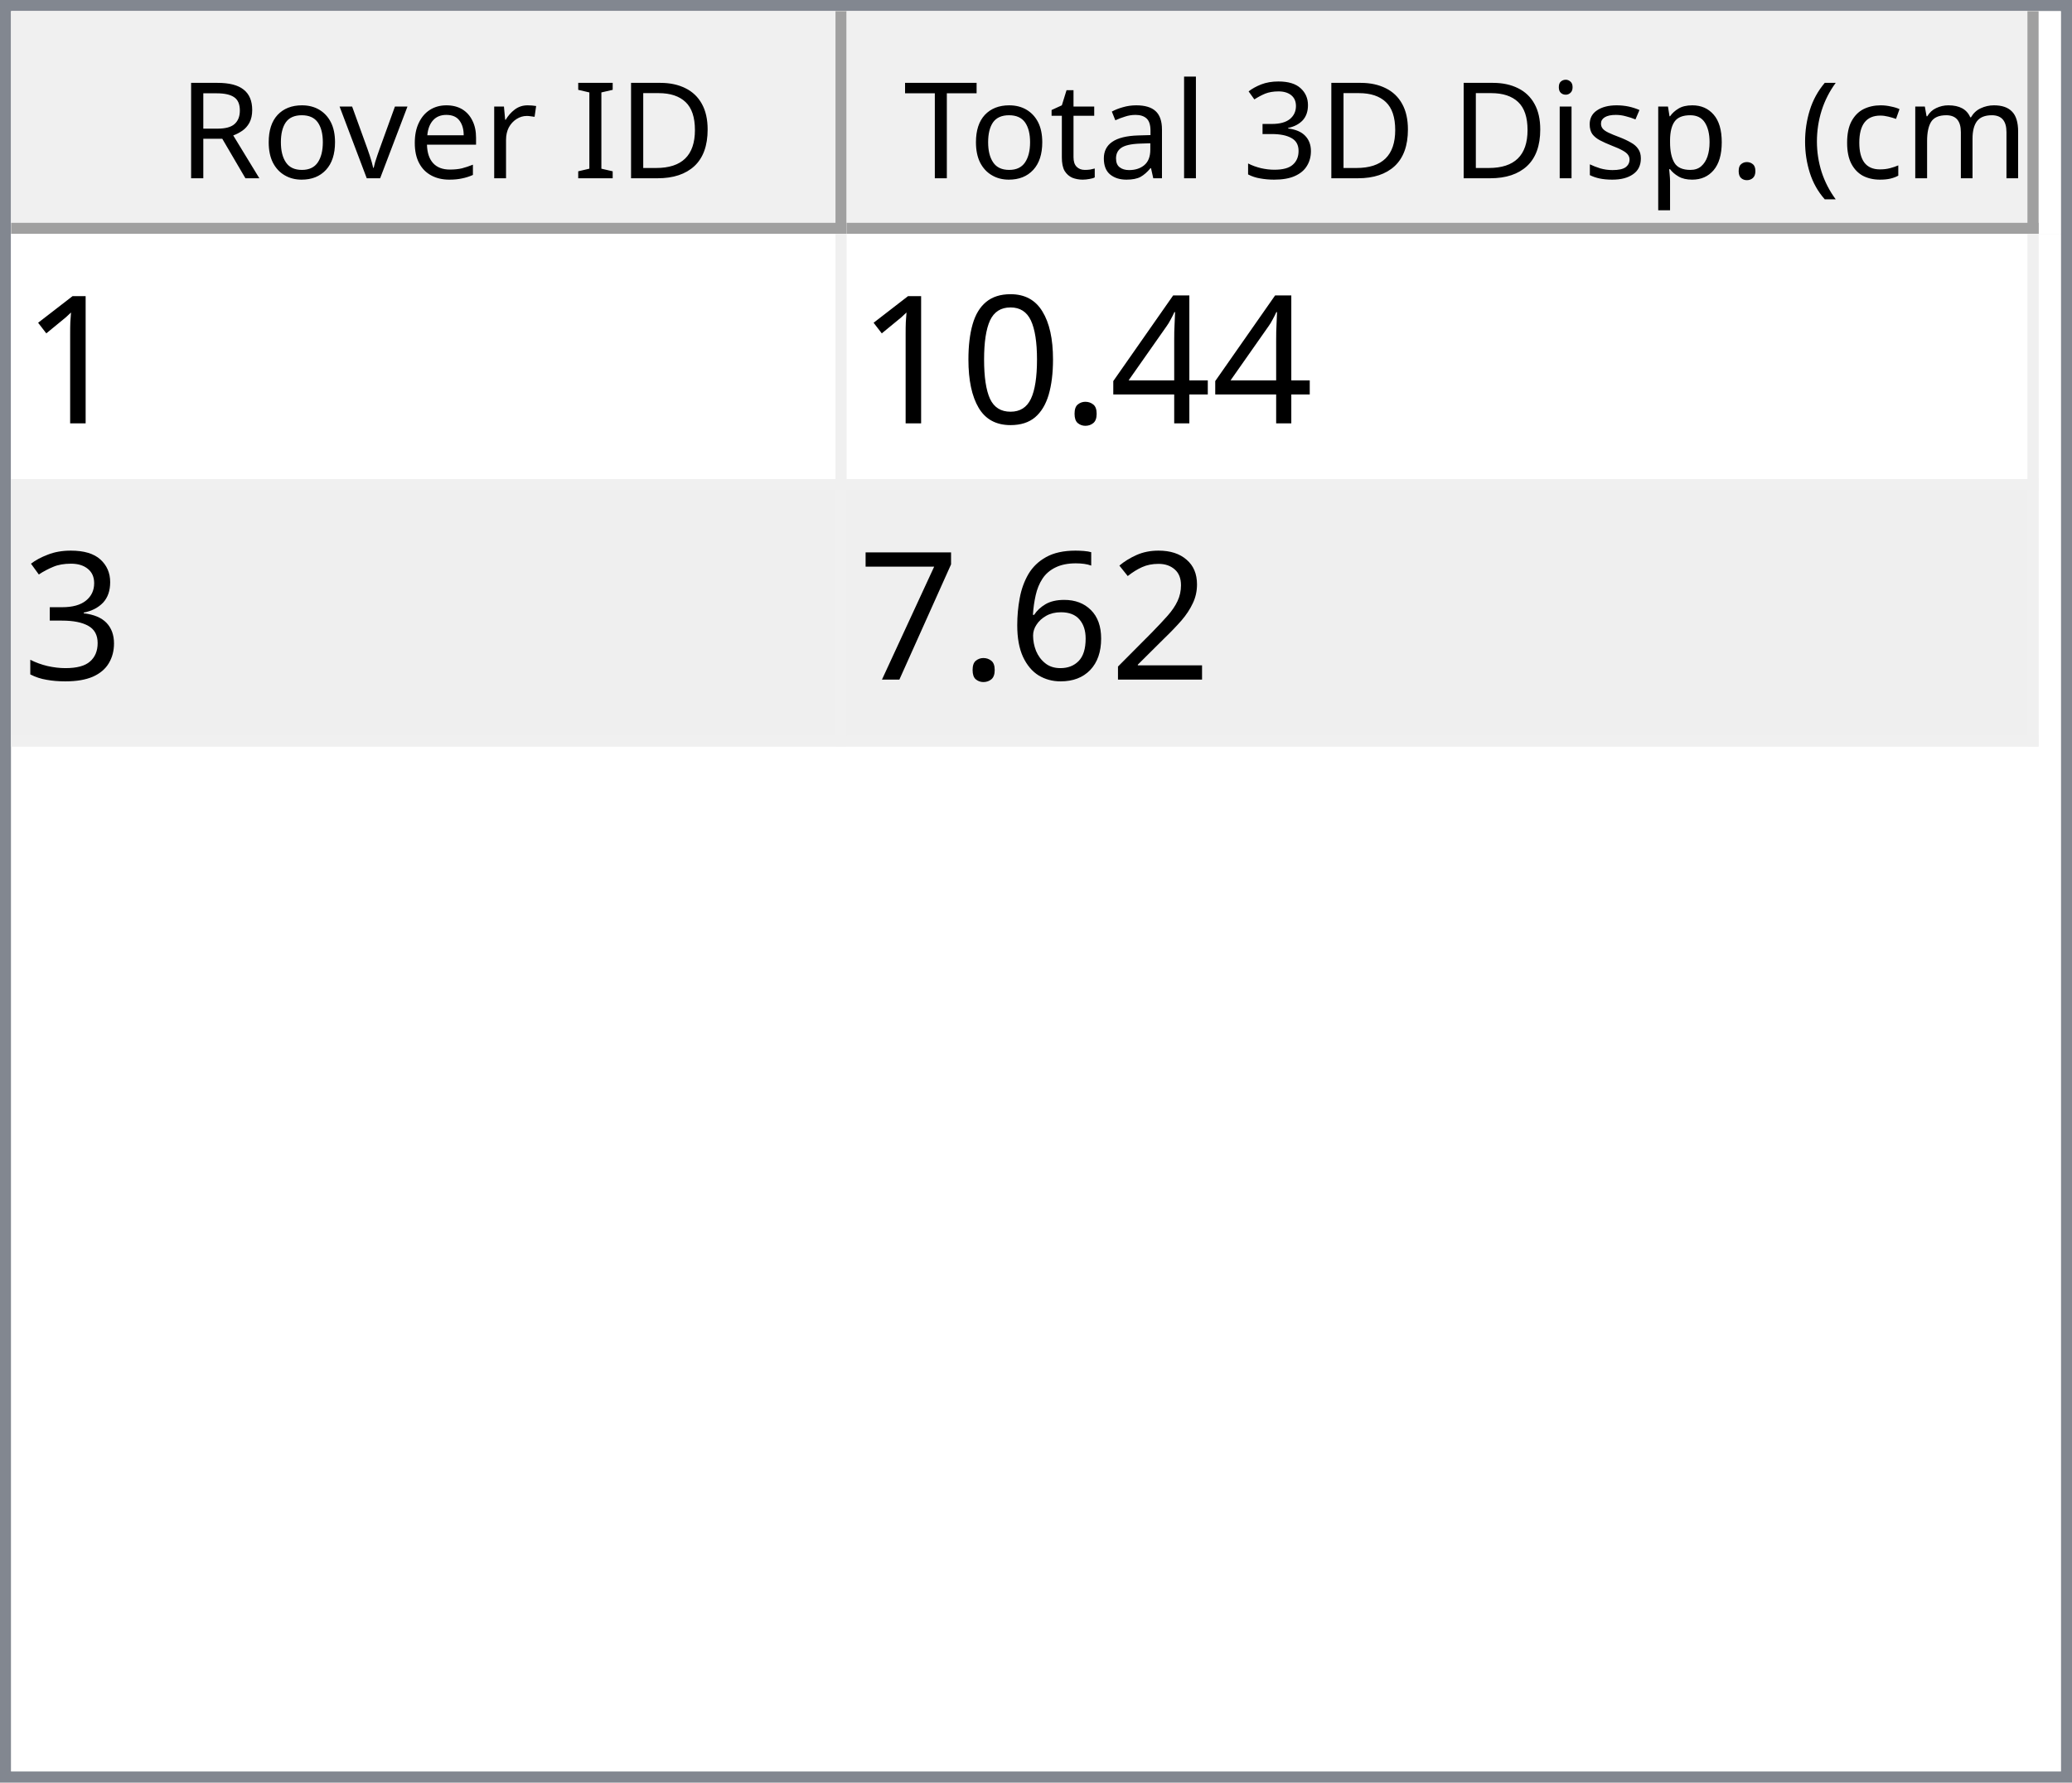
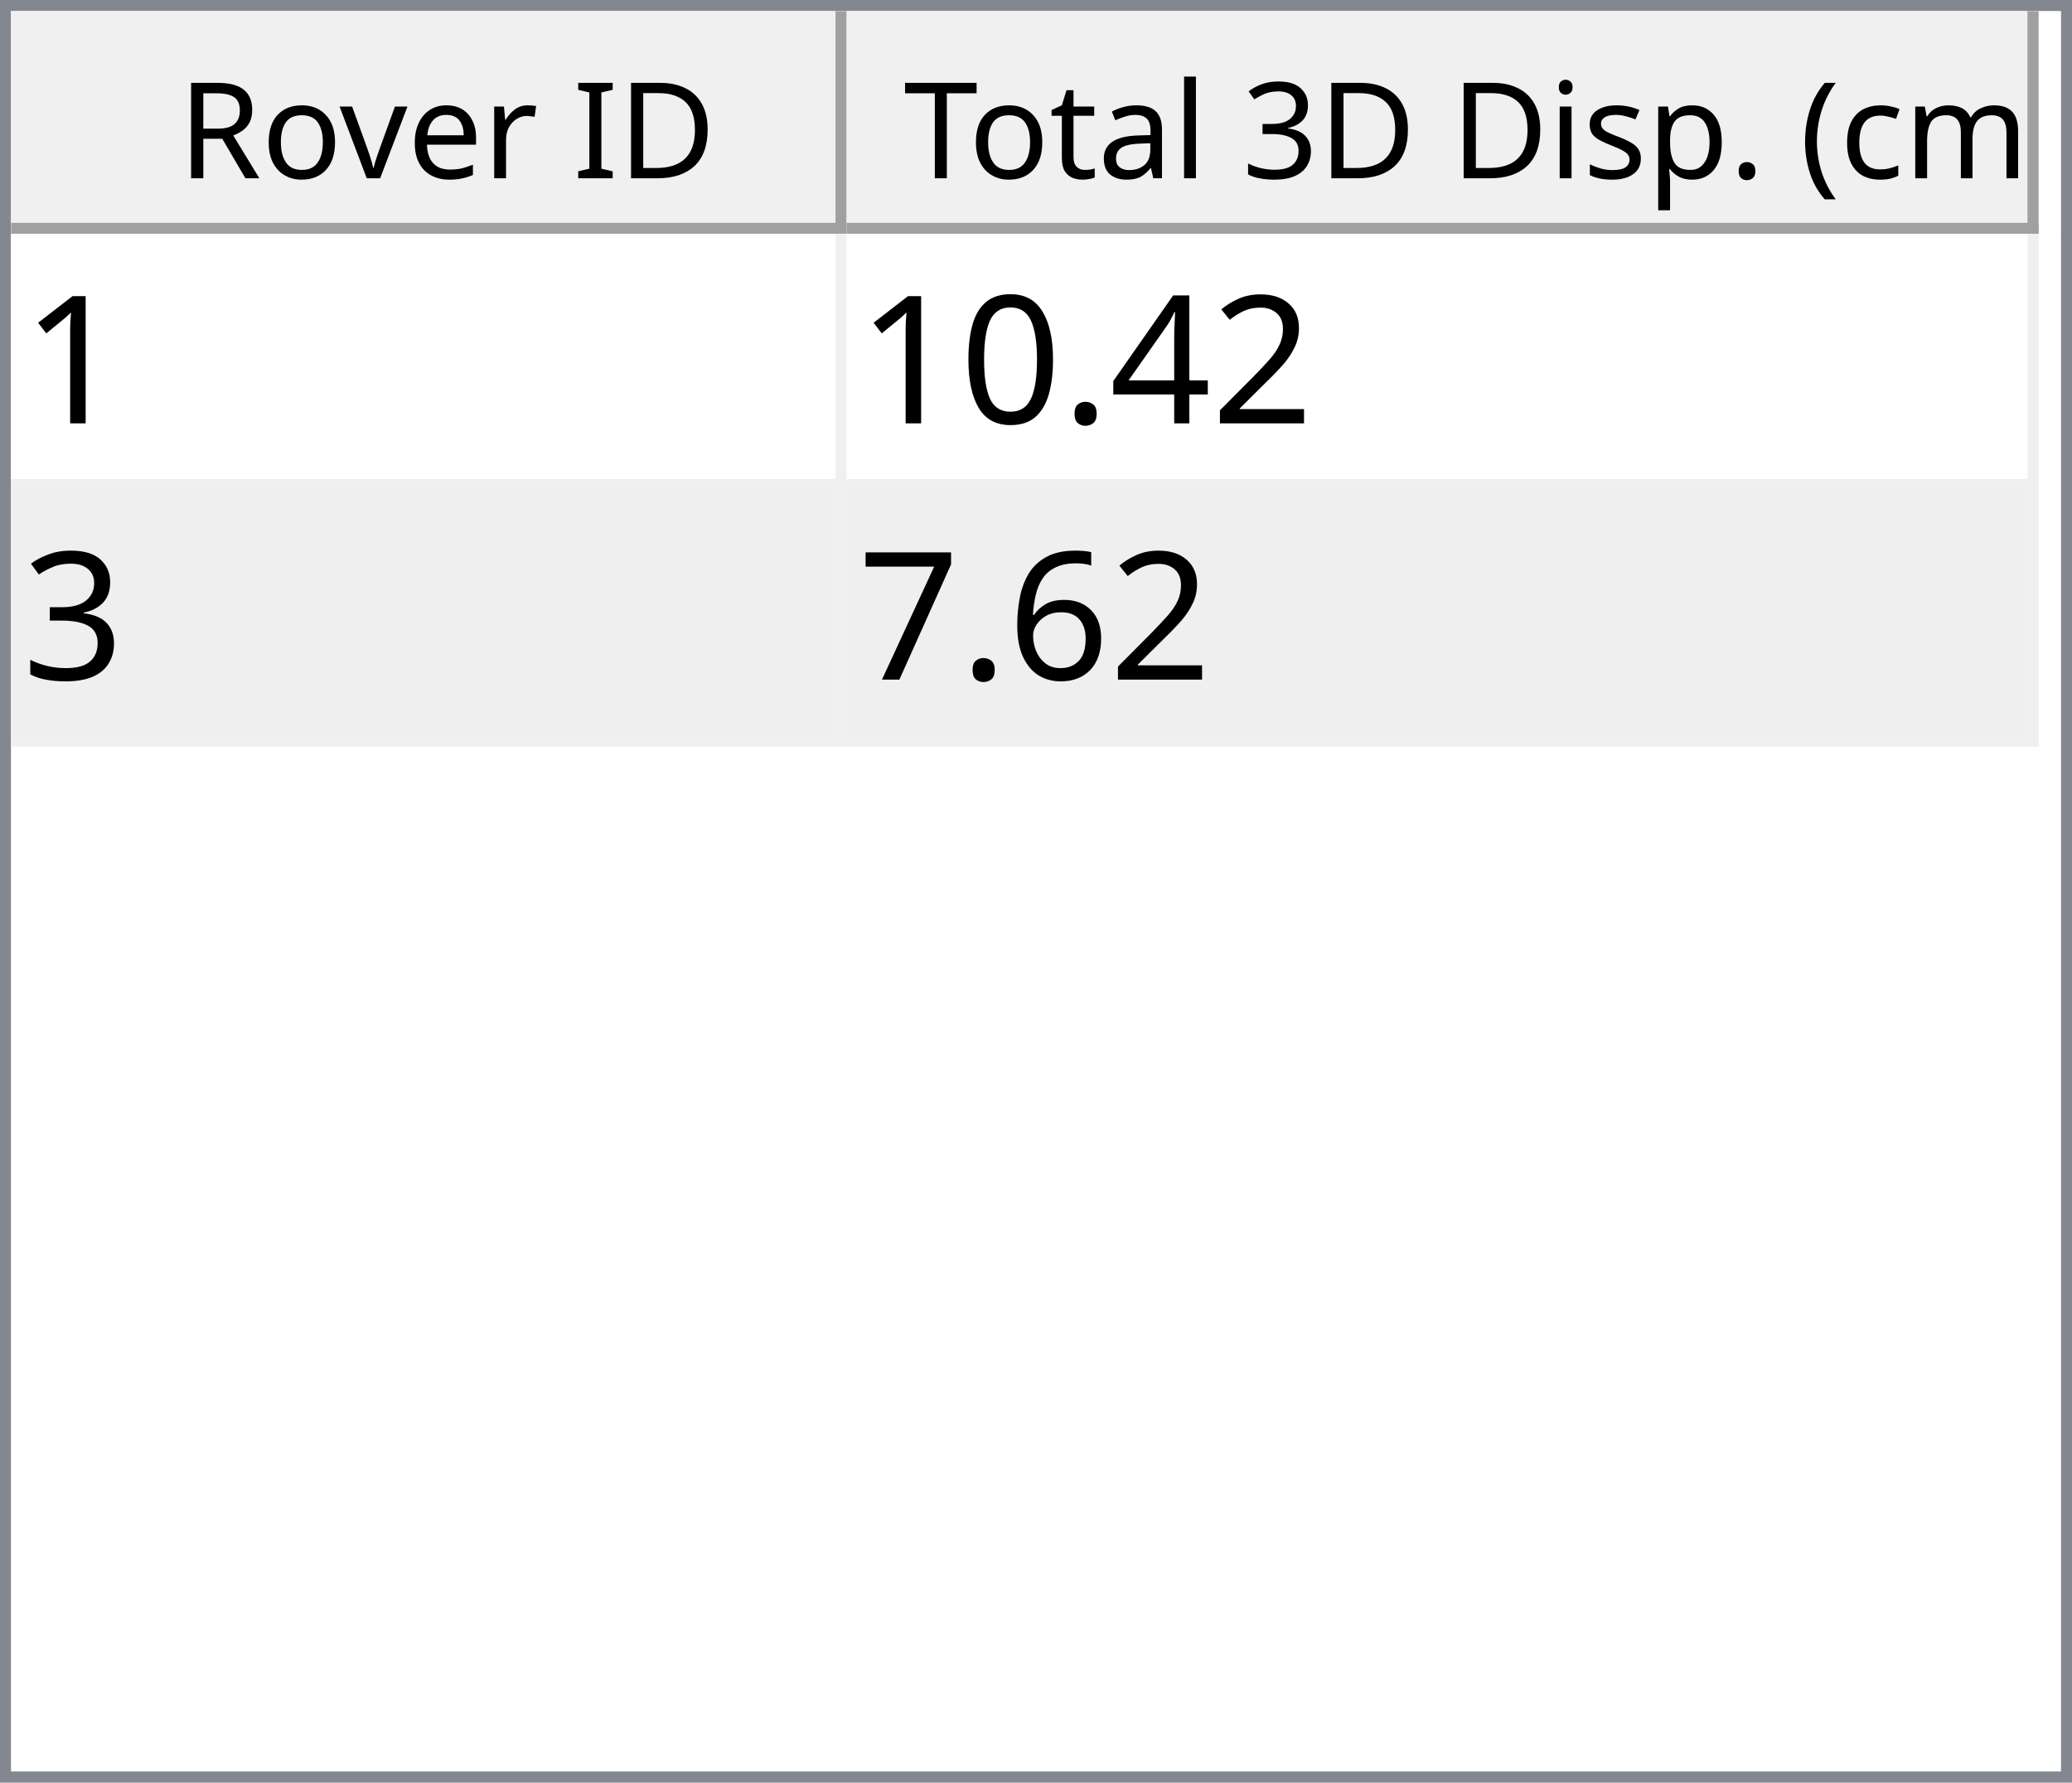
<svg xmlns="http://www.w3.org/2000/svg" style="fill-opacity:1; color-rendering:auto; color-interpolation:auto; text-rendering:auto; stroke:black; stroke-linecap:square; stroke-miterlimit:10; shape-rendering:auto; stroke-opacity:1; fill:black; stroke-dasharray:none; font-weight:normal; stroke-width:1; font-family:'Dialog'; font-style:normal; stroke-linejoin:miter; font-size:12px; stroke-dashoffset:0; image-rendering:auto;" width="186" height="160">
  <defs id="genericDefs" />
  <g>
    <defs id="defs1">
      <clipPath clipPathUnits="userSpaceOnUse" id="clipPath1">
        <path d="M0 0 L186 0 L186 160 L0 160 L0 0 Z" />
      </clipPath>
      <clipPath clipPathUnits="userSpaceOnUse" id="clipPath2">
        <path d="M0 0 L0 160 L186 160 L186 0 Z" />
      </clipPath>
      <clipPath clipPathUnits="userSpaceOnUse" id="clipPath3">
        <path d="M0 0 L0 20 L184 20 L184 0 Z" />
      </clipPath>
      <clipPath clipPathUnits="userSpaceOnUse" id="clipPath4">
        <path d="M0 0 L0 20 L75 20 L75 0 Z" />
      </clipPath>
      <clipPath clipPathUnits="userSpaceOnUse" id="clipPath5">
        <path d="M1 1 L1 19 L74 19 L74 1 Z" />
      </clipPath>
      <clipPath clipPathUnits="userSpaceOnUse" id="clipPath6">
        <path d="M0 0 L0 18 L73 18 L73 0 Z" />
      </clipPath>
      <clipPath clipPathUnits="userSpaceOnUse" id="clipPath7">
        <path d="M-0.5 -0.5 L-0.5 19.5 L74.5 19.5 L74.5 -0.5 Z" />
      </clipPath>
      <clipPath clipPathUnits="userSpaceOnUse" id="clipPath8">
        <path d="M0 0 L0 20 L107 20 L107 0 Z" />
      </clipPath>
      <clipPath clipPathUnits="userSpaceOnUse" id="clipPath9">
        <path d="M1 1 L1 19 L106 19 L106 1 Z" />
      </clipPath>
      <clipPath clipPathUnits="userSpaceOnUse" id="clipPath10">
        <path d="M0 0 L0 18 L105 18 L105 0 Z" />
      </clipPath>
      <clipPath clipPathUnits="userSpaceOnUse" id="clipPath11">
        <path d="M-0.5 -0.5 L-0.5 19.5 L106.5 19.5 L106.5 -0.5 Z" />
      </clipPath>
      <clipPath clipPathUnits="userSpaceOnUse" id="clipPath12">
        <path d="M0 0 L0 138 L184 138 L184 0 Z" />
      </clipPath>
      <clipPath clipPathUnits="userSpaceOnUse" id="clipPath13">
        <path d="M0 0 L0 46 L182 46 L182 0 Z" />
      </clipPath>
      <clipPath clipPathUnits="userSpaceOnUse" id="clipPath14">
        <path d="M-0.5 -0.5 L-0.5 45.5 L181.5 45.5 L181.5 -0.5 Z" />
      </clipPath>
      <clipPath clipPathUnits="userSpaceOnUse" id="clipPath15">
        <path d="M0 0 L0 22 L74 22 L74 0 Z" />
      </clipPath>
      <clipPath clipPathUnits="userSpaceOnUse" id="clipPath16">
        <path d="M0 0 L0 22 L106 22 L106 0 Z" />
      </clipPath>
      <font horiz-adv-x="64.551" id="font1">
        <font-face ascent="107.91" descent="25.098" units-per-em="100" style="font-style:normal; font-family:Segoe UI; font-weight:normal;" />
        <missing-glyph horiz-adv-x="64.551" d="M8.109 0 L8.109 68.266 L56.453 68.266 L56.453 0 L8.109 0 ZM15.328 7.234 L49.219 7.234 L49.219 61.031 L15.328 61.031 L15.328 7.234 Z" />
        <glyph unicode="D" horiz-adv-x="70.117" d="M9.188 0 L9.188 70.016 L28.516 70.016 Q65.531 70.016 65.531 35.891 Q65.531 19.672 55.25 9.836 Q44.969 0 27.734 0 L9.188 0 ZM17.391 62.594 L17.391 7.422 L27.828 7.422 Q41.609 7.422 49.273 14.797 Q56.938 22.172 56.938 35.688 Q56.938 62.594 28.328 62.594 L17.391 62.594 Z" />
        <glyph unicode="I" horiz-adv-x="26.611" d="M17.391 0 L9.188 0 L9.188 70.016 L17.391 70.016 L17.391 0 Z" />
        <glyph unicode=" " horiz-adv-x="27.393" d="" />
        <glyph unicode="r" horiz-adv-x="34.766" d="M34.188 41.891 Q32.078 43.5 28.125 43.5 Q23 43.5 19.555 38.672 Q16.109 33.844 16.109 25.484 L16.109 0 L8.109 0 L8.109 50 L16.109 50 L16.109 39.703 L16.312 39.703 Q18.016 44.969 21.531 47.922 Q25.047 50.875 29.391 50.875 Q32.516 50.875 34.188 50.203 L34.188 41.891 Z" />
        <glyph unicode="e" horiz-adv-x="52.295" d="M48.297 23 L12.984 23 Q13.188 14.656 17.484 10.109 Q21.781 5.562 29.297 5.562 Q37.75 5.562 44.828 11.141 L44.828 3.609 Q38.234 -1.172 27.391 -1.172 Q16.797 -1.172 10.742 5.641 Q4.688 12.453 4.688 24.812 Q4.688 36.469 11.305 43.82 Q17.922 51.172 27.734 51.172 Q37.547 51.172 42.922 44.828 Q48.297 38.484 48.297 27.203 L48.297 23 ZM40.094 29.781 Q40.047 36.719 36.75 40.578 Q33.453 44.438 27.594 44.438 Q21.922 44.438 17.969 40.383 Q14.016 36.328 13.094 29.781 L40.094 29.781 Z" />
        <glyph unicode="v" horiz-adv-x="47.9" d="M47.406 50 L27.484 0 L19.625 0 L0.688 50 L9.469 50 L22.172 13.672 Q23.578 9.672 23.922 6.688 L24.125 6.688 Q24.609 10.453 25.688 13.484 L38.969 50 L47.406 50 Z" />
        <glyph unicode="o" horiz-adv-x="58.594" d="M29 -1.172 Q17.922 -1.172 11.305 5.836 Q4.688 12.844 4.688 24.422 Q4.688 37.016 11.57 44.094 Q18.453 51.172 30.172 51.172 Q41.359 51.172 47.633 44.289 Q53.906 37.406 53.906 25.203 Q53.906 13.234 47.141 6.031 Q40.375 -1.172 29 -1.172 ZM29.594 44.438 Q21.875 44.438 17.383 39.188 Q12.891 33.938 12.891 24.703 Q12.891 15.828 17.43 10.695 Q21.969 5.562 29.594 5.562 Q37.359 5.562 41.531 10.594 Q45.703 15.625 45.703 24.906 Q45.703 34.281 41.531 39.359 Q37.359 44.438 29.594 44.438 Z" />
        <glyph unicode="R" horiz-adv-x="59.814" d="M59.375 0 L49.609 0 L37.891 19.625 Q36.281 22.359 34.766 24.289 Q33.25 26.219 31.664 27.438 Q30.078 28.656 28.25 29.219 Q26.422 29.781 24.125 29.781 L17.391 29.781 L17.391 0 L9.188 0 L9.188 70.016 L30.078 70.016 Q34.672 70.016 38.555 68.867 Q42.438 67.719 45.289 65.375 Q48.141 63.031 49.758 59.547 Q51.375 56.062 51.375 51.375 Q51.375 47.703 50.273 44.656 Q49.172 41.609 47.148 39.211 Q45.125 36.812 42.266 35.133 Q39.406 33.453 35.844 32.516 L35.844 32.328 Q37.594 31.547 38.891 30.547 Q40.188 29.547 41.359 28.18 Q42.531 26.812 43.68 25.078 Q44.828 23.344 46.234 21.047 L59.375 0 ZM17.391 62.594 L17.391 37.203 L28.516 37.203 Q31.594 37.203 34.203 38.133 Q36.812 39.062 38.719 40.797 Q40.625 42.531 41.703 45.047 Q42.781 47.562 42.781 50.688 Q42.781 56.297 39.141 59.445 Q35.5 62.594 28.609 62.594 L17.391 62.594 Z" />
        <glyph unicode=")" horiz-adv-x="30.176" d="M8.297 -15.922 L1.172 -15.922 Q16.406 2.344 16.406 26.812 Q16.406 51.469 1.078 70.016 L8.297 70.016 Q23.531 52.156 23.531 26.703 Q23.531 1.375 8.297 -15.922 Z" />
        <glyph unicode="m" horiz-adv-x="86.133" d="M79.109 0 L71.094 0 L71.094 28.719 Q71.094 37.016 68.531 40.727 Q65.969 44.438 59.906 44.438 Q54.781 44.438 51.195 39.75 Q47.609 35.062 47.609 28.516 L47.609 0 L39.594 0 L39.594 29.688 Q39.594 44.438 28.219 44.438 Q22.953 44.438 19.531 40.016 Q16.109 35.594 16.109 28.516 L16.109 0 L8.109 0 L8.109 50 L16.109 50 L16.109 42.094 L16.312 42.094 Q21.625 51.172 31.844 51.172 Q36.969 51.172 40.773 48.312 Q44.578 45.453 46 40.828 Q51.562 51.172 62.594 51.172 Q79.109 51.172 79.109 30.812 L79.109 0 Z" />
        <glyph unicode="c" horiz-adv-x="46.191" d="M42.188 2.297 Q36.422 -1.172 28.516 -1.172 Q17.828 -1.172 11.258 5.789 Q4.688 12.75 4.688 23.828 Q4.688 36.188 11.766 43.68 Q18.844 51.172 30.672 51.172 Q37.25 51.172 42.281 48.734 L42.281 40.531 Q36.719 44.438 30.375 44.438 Q22.703 44.438 17.797 38.945 Q12.891 33.453 12.891 24.516 Q12.891 15.719 17.508 10.641 Q22.125 5.562 29.891 5.562 Q36.422 5.562 42.188 9.906 L42.188 2.297 Z" />
        <glyph unicode="(" horiz-adv-x="30.176" d="M29.109 -15.922 L21.969 -15.922 Q6.844 1.375 6.844 26.703 Q6.844 52.156 21.969 70.016 L29.203 70.016 Q13.875 51.469 13.875 26.812 Q13.875 2.344 29.109 -15.922 Z" />
        <glyph unicode="." horiz-adv-x="21.68" d="M10.891 -1.078 Q8.641 -1.078 7.055 0.539 Q5.469 2.156 5.469 4.391 Q5.469 6.641 7.055 8.273 Q8.641 9.906 10.891 9.906 Q13.188 9.906 14.797 8.273 Q16.406 6.641 16.406 4.391 Q16.406 2.156 14.797 0.539 Q13.188 -1.078 10.891 -1.078 Z" />
        <glyph unicode="p" horiz-adv-x="58.789" d="M16.312 7.234 L16.109 7.234 L16.109 -23 L8.109 -23 L8.109 50 L16.109 50 L16.109 41.219 L16.312 41.219 Q22.219 51.172 33.594 51.172 Q43.266 51.172 48.688 44.461 Q54.109 37.75 54.109 26.469 Q54.109 13.922 48 6.375 Q41.891 -1.172 31.297 -1.172 Q21.578 -1.172 16.312 7.234 ZM16.109 27.391 L16.109 20.406 Q16.109 14.203 20.141 9.883 Q24.172 5.562 30.375 5.562 Q37.641 5.562 41.773 11.133 Q45.906 16.703 45.906 26.609 Q45.906 34.969 42.047 39.703 Q38.188 44.438 31.594 44.438 Q24.609 44.438 20.359 39.578 Q16.109 34.719 16.109 27.391 Z" />
        <glyph unicode="s" horiz-adv-x="42.432" d="M5.078 1.812 L5.078 10.406 Q11.625 5.562 19.484 5.562 Q30.031 5.562 30.031 12.594 Q30.031 14.594 29.125 15.992 Q28.219 17.391 26.68 18.461 Q25.141 19.531 23.07 20.383 Q21 21.234 18.609 22.172 Q15.281 23.484 12.766 24.828 Q10.25 26.172 8.57 27.859 Q6.891 29.547 6.031 31.695 Q5.172 33.844 5.172 36.719 Q5.172 40.234 6.789 42.945 Q8.406 45.656 11.086 47.484 Q13.766 49.312 17.211 50.242 Q20.656 51.172 24.312 51.172 Q30.812 51.172 35.938 48.922 L35.938 40.828 Q30.422 44.438 23.25 44.438 Q21 44.438 19.195 43.922 Q17.391 43.406 16.094 42.477 Q14.797 41.547 14.086 40.258 Q13.375 38.969 13.375 37.406 Q13.375 35.453 14.086 34.133 Q14.797 32.812 16.164 31.789 Q17.531 30.766 19.484 29.938 Q21.438 29.109 23.922 28.125 Q27.25 26.859 29.883 25.516 Q32.516 24.172 34.375 22.484 Q36.234 20.797 37.234 18.602 Q38.234 16.406 38.234 13.375 Q38.234 9.672 36.602 6.938 Q34.969 4.203 32.234 2.398 Q29.5 0.594 25.93 -0.289 Q22.359 -1.172 18.453 -1.172 Q10.75 -1.172 5.078 1.812 Z" />
        <glyph unicode="i" horiz-adv-x="24.219" d="M12.203 62.703 Q10.062 62.703 8.547 64.164 Q7.031 65.625 7.031 67.875 Q7.031 70.125 8.547 71.609 Q10.062 73.094 12.203 73.094 Q14.406 73.094 15.945 71.609 Q17.484 70.125 17.484 67.875 Q17.484 65.719 15.945 64.211 Q14.406 62.703 12.203 62.703 ZM16.109 0 L8.109 0 L8.109 50 L16.109 50 L16.109 0 Z" />
        <glyph unicode="3" horiz-adv-x="53.906" d="M46.531 19.828 Q46.531 15.094 44.75 11.211 Q42.969 7.328 39.719 4.57 Q36.469 1.812 31.93 0.297 Q27.391 -1.219 21.922 -1.219 Q11.922 -1.219 6 2.594 L6 11.188 Q13.094 5.609 22.219 5.609 Q25.875 5.609 28.828 6.539 Q31.781 7.469 33.906 9.227 Q36.031 10.984 37.18 13.477 Q38.328 15.969 38.328 19.094 Q38.328 32.812 18.797 32.812 L12.984 32.812 L12.984 39.594 L18.5 39.594 Q35.797 39.594 35.797 52.484 Q35.797 64.406 22.609 64.406 Q15.188 64.406 8.688 59.422 L8.688 67.188 Q15.375 71.188 24.609 71.188 Q29 71.188 32.57 69.969 Q36.141 68.75 38.68 66.555 Q41.219 64.359 42.609 61.281 Q44 58.203 44 54.5 Q44 40.672 30.031 36.719 L30.031 36.531 Q33.594 36.141 36.625 34.797 Q39.656 33.453 41.852 31.305 Q44.047 29.156 45.289 26.25 Q46.531 23.344 46.531 19.828 Z" />
        <glyph unicode="l" horiz-adv-x="24.219" d="M16.109 0 L8.109 0 L8.109 74.031 L16.109 74.031 L16.109 0 Z" />
        <glyph unicode="a" horiz-adv-x="50.879" d="M43.891 0 L35.891 0 L35.891 7.812 L35.688 7.812 Q30.469 -1.172 20.312 -1.172 Q12.844 -1.172 8.617 2.781 Q4.391 6.734 4.391 13.281 Q4.391 27.297 20.906 29.594 L35.891 31.688 Q35.891 44.438 25.594 44.438 Q16.547 44.438 9.281 38.281 L9.281 46.484 Q16.656 51.172 26.266 51.172 Q43.891 51.172 43.891 32.516 L43.891 0 ZM35.891 25.297 L23.828 23.641 Q18.266 22.859 15.43 20.875 Q12.594 18.891 12.594 13.875 Q12.594 10.203 15.211 7.883 Q17.828 5.562 22.172 5.562 Q28.125 5.562 32.008 9.742 Q35.891 13.922 35.891 20.312 L35.891 25.297 Z" />
        <glyph unicode="t" horiz-adv-x="33.887" d="M31.297 0.484 Q28.469 -1.078 23.828 -1.078 Q10.688 -1.078 10.688 13.578 L10.688 43.172 L2.094 43.172 L2.094 50 L10.688 50 L10.688 62.203 L18.703 64.797 L18.703 50 L31.297 50 L31.297 43.172 L18.703 43.172 L18.703 14.984 Q18.703 9.969 20.414 7.82 Q22.125 5.672 26.078 5.672 Q29.109 5.672 31.297 7.328 L31.297 0.484 Z" />
        <glyph unicode="T" horiz-adv-x="52.393" d="M50.594 62.594 L30.375 62.594 L30.375 0 L22.172 0 L22.172 62.594 L2 62.594 L2 70.016 L50.594 70.016 L50.594 62.594 Z" />
      </font>
      <font horiz-adv-x="75.0" id="font2">
        <font-face ascent="100.537" descent="21.973" units-per-em="100" style="font-style:normal; font-family:sans-serif; font-weight:normal;" />
        <missing-glyph horiz-adv-x="75.0" d="M12.5 0 L12.5 62.5 L62.5 62.5 L62.5 0 L12.5 0 ZM14.062 1.562 L60.938 1.562 L60.938 60.938 L14.062 60.938 L14.062 1.562 Z" />
        <glyph unicode="1" horiz-adv-x="55.615" d="M37.25 0 L28.469 0 L28.469 56 Q25.297 52.984 20.141 49.953 Q14.984 46.922 10.891 45.406 L10.891 53.906 Q18.266 57.375 23.781 62.305 Q29.297 67.234 31.594 71.875 L37.25 71.875 L37.25 0 Z" />
+         <glyph unicode="2" horiz-adv-x="55.615" d="M50.344 8.453 L50.344 0 L3.031 0 Q2.938 3.172 4.047 6.109 Q5.859 10.938 9.836 15.625 Q13.812 20.312 21.344 26.469 Q33.016 36.031 37.117 41.625 Q41.219 47.219 41.219 52.203 Q41.219 57.422 37.477 61.008 Q33.734 64.594 27.734 64.594 Q21.391 64.594 17.578 60.789 Q13.766 56.984 13.719 50.25 L4.688 51.172 Q5.609 61.281 11.664 66.578 Q17.719 71.875 27.938 71.875 Q38.234 71.875 44.242 66.164 Q50.25 60.453 50.25 52 Q50.25 47.703 48.492 43.555 Q46.734 39.406 42.656 34.812 Q38.578 30.219 29.109 22.219 Q21.188 15.578 18.945 13.211 Q16.703 10.844 15.234 8.453 L50.344 8.453 Z" />
        <glyph unicode="4" horiz-adv-x="55.615" d="M32.328 0 L32.328 17.141 L1.266 17.141 L1.266 25.203 L33.938 71.578 L41.109 71.578 L41.109 25.203 L50.781 25.203 L50.781 17.141 L41.109 17.141 L41.109 0 L32.328 0 ZM32.328 25.203 L32.328 57.469 L9.906 25.203 L32.328 25.203 Z" />
        <glyph unicode="." horiz-adv-x="27.783" d="M9.078 0 L9.078 10.016 L19.094 10.016 L19.094 0 L9.078 0 Z" />
        <glyph unicode="0" horiz-adv-x="55.615" d="M4.156 35.297 Q4.156 48 6.766 55.742 Q9.375 63.484 14.523 67.68 Q19.672 71.875 27.484 71.875 Q33.25 71.875 37.594 69.555 Q41.938 67.234 44.773 62.867 Q47.609 58.5 49.219 52.227 Q50.828 45.953 50.828 35.297 Q50.828 22.703 48.242 14.969 Q45.656 7.234 40.508 3.008 Q35.359 -1.219 27.484 -1.219 Q17.141 -1.219 11.234 6.203 Q4.156 15.141 4.156 35.297 ZM13.188 35.297 Q13.188 17.672 17.312 11.836 Q21.438 6 27.484 6 Q33.547 6 37.672 11.859 Q41.797 17.719 41.797 35.297 Q41.797 52.984 37.672 58.789 Q33.547 64.594 27.391 64.594 Q21.344 64.594 17.719 59.469 Q13.188 52.938 13.188 35.297 Z" />
        <glyph unicode="3" horiz-adv-x="55.615" d="M4.203 18.891 L12.984 20.062 Q14.5 12.594 18.141 9.297 Q21.781 6 27 6 Q33.203 6 37.477 10.297 Q41.75 14.594 41.75 20.953 Q41.75 27 37.797 30.93 Q33.844 34.859 27.734 34.859 Q25.25 34.859 21.531 33.891 L22.516 41.609 Q23.391 41.5 23.922 41.5 Q29.547 41.5 34.039 44.43 Q38.531 47.359 38.531 53.469 Q38.531 58.297 35.258 61.477 Q31.984 64.656 26.812 64.656 Q21.688 64.656 18.266 61.43 Q14.844 58.203 13.875 51.766 L5.078 53.328 Q6.688 62.156 12.398 67.016 Q18.109 71.875 26.609 71.875 Q32.469 71.875 37.398 69.359 Q42.328 66.844 44.945 62.5 Q47.562 58.156 47.562 53.266 Q47.562 48.641 45.07 44.828 Q42.578 41.016 37.703 38.766 Q44.047 37.312 47.562 32.695 Q51.078 28.078 51.078 21.141 Q51.078 11.766 44.242 5.25 Q37.406 -1.266 26.953 -1.266 Q17.531 -1.266 11.305 4.352 Q5.078 9.969 4.203 18.891 Z" />
-         <glyph unicode="2" horiz-adv-x="55.615" d="M50.344 8.453 L50.344 0 L3.031 0 Q2.938 3.172 4.047 6.109 Q5.859 10.938 9.836 15.625 Q13.812 20.312 21.344 26.469 Q33.016 36.031 37.117 41.625 Q41.219 47.219 41.219 52.203 Q41.219 57.422 37.477 61.008 Q33.734 64.594 27.734 64.594 Q21.391 64.594 17.578 60.789 Q13.766 56.984 13.719 50.25 L4.688 51.172 Q5.609 61.281 11.664 66.578 Q17.719 71.875 27.938 71.875 Q38.234 71.875 44.242 66.164 Q50.25 60.453 50.25 52 Q50.25 47.703 48.492 43.555 Q46.734 39.406 42.656 34.812 Q38.578 30.219 29.109 22.219 Q21.188 15.578 18.945 13.211 Q16.703 10.844 15.234 8.453 L50.344 8.453 Z" />
        <glyph unicode="6" horiz-adv-x="55.615" d="M49.75 54.047 L41.016 53.375 Q39.844 58.547 37.703 60.891 Q34.125 64.656 28.906 64.656 Q24.703 64.656 21.531 62.312 Q17.391 59.281 14.992 53.469 Q12.594 47.656 12.5 36.922 Q15.672 41.75 20.266 44.094 Q24.859 46.438 29.891 46.438 Q38.672 46.438 44.852 39.969 Q51.031 33.5 51.031 23.25 Q51.031 16.5 48.125 10.719 Q45.219 4.938 40.141 1.859 Q35.062 -1.219 28.609 -1.219 Q17.625 -1.219 10.695 6.859 Q3.766 14.938 3.766 33.5 Q3.766 54.25 11.422 63.672 Q18.109 71.875 29.438 71.875 Q37.891 71.875 43.289 67.141 Q48.688 62.406 49.75 54.047 ZM13.875 23.188 Q13.875 18.656 15.797 14.508 Q17.719 10.359 21.188 8.18 Q24.656 6 28.469 6 Q34.031 6 38.039 10.492 Q42.047 14.984 42.047 22.703 Q42.047 30.125 38.086 34.398 Q34.125 38.672 28.125 38.672 Q22.172 38.672 18.023 34.398 Q13.875 30.125 13.875 23.188 Z" />
        <glyph unicode="7" horiz-adv-x="55.615" d="M4.734 62.203 L4.734 70.656 L51.078 70.656 L51.078 63.812 Q44.234 56.547 37.523 44.484 Q30.812 32.422 27.156 19.672 Q24.516 10.688 23.781 0 L14.75 0 Q14.891 8.453 18.062 20.414 Q21.234 32.375 27.172 43.484 Q33.109 54.594 39.797 62.203 L4.734 62.203 Z" />
      </font>
    </defs>
    <g style="fill:white; stroke:white;">
      <rect x="0" y="0" width="186" style="clip-path:url(#clipPath1); stroke:none;" height="160" />
    </g>
    <g style="fill:white; text-rendering:optimizeSpeed; color-rendering:optimizeSpeed; image-rendering:optimizeSpeed; shape-rendering:crispEdges; stroke:white; color-interpolation:sRGB;">
      <rect x="0" width="186" height="160" y="0" style="stroke:none;" />
      <path style="stroke:none;" d="M0 160 L186 160 L186 0 L0 0 Z" />
    </g>
    <g style="fill:rgb(240,240,240); font-family:'Segoe UI'; stroke:rgb(240,240,240);">
      <rect x="0" y="0" width="186" style="clip-path:url(#clipPath2); stroke:none;" height="160" />
    </g>
    <g style="fill:rgb(130,135,144); font-family:'Segoe UI'; stroke:rgb(130,135,144);">
      <path d="M0 0 L186 0 L186 160 L0 160 L0 0 ZM1 1 L185 1 L185 159 L1 159 L1 1 Z" style="fill-rule:evenodd; clip-path:url(#clipPath2); stroke:none;" />
    </g>
    <g style="fill:white; font-family:'Segoe UI'; stroke:white;" transform="translate(1,1)">
      <rect x="0" y="0" width="184" style="clip-path:url(#clipPath3); stroke:none;" height="20" />
    </g>
    <g style="fill:rgb(240,240,240); font-family:'Segoe UI'; stroke:rgb(240,240,240);" transform="translate(1,1)">
      <rect x="0" y="0" width="75" style="clip-path:url(#clipPath4); stroke:none;" height="20" />
    </g>
    <g style="font-family:'Segoe UI';" transform="translate(2,2)">
      <text x="14" xml:space="preserve" y="14" style="clip-path:url(#clipPath6); stroke:none;">Rover ID</text>
    </g>
    <g style="fill:rgb(160,160,160); font-family:'Segoe UI'; stroke:rgb(160,160,160); stroke-linejoin:bevel;" transform="translate(1.5,1.5)">
      <line x1="74" x2="74" y1="0" style="fill:none; clip-path:url(#clipPath7);" y2="19" />
    </g>
    <g style="fill:rgb(160,160,160); font-family:'Segoe UI'; stroke:rgb(160,160,160); stroke-linejoin:bevel;" transform="matrix(1,0,0,1,1,1) translate(0.5,0.5)">
      <line x1="0" x2="74" y1="19" style="fill:none; clip-path:url(#clipPath7);" y2="19" />
    </g>
    <g style="fill:rgb(240,240,240); font-family:'Segoe UI'; stroke:rgb(240,240,240);" transform="translate(76,1)">
      <rect x="0" y="0" width="107" style="clip-path:url(#clipPath8); stroke:none;" height="20" />
    </g>
    <g style="font-family:'Segoe UI';" transform="translate(77,2)">
      <text x="1" xml:space="preserve" y="14" style="clip-path:url(#clipPath10); stroke:none;"> Total 3D Disp. (cm)</text>
    </g>
    <g style="fill:rgb(160,160,160); font-family:'Segoe UI'; stroke:rgb(160,160,160); stroke-linejoin:bevel;" transform="translate(76.5,1.5)">
      <line x1="106" x2="106" y1="0" style="fill:none; clip-path:url(#clipPath11);" y2="19" />
    </g>
    <g style="fill:rgb(160,160,160); font-family:'Segoe UI'; stroke:rgb(160,160,160); stroke-linejoin:bevel;" transform="matrix(1,0,0,1,76,1) translate(0.5,0.5)">
      <line x1="0" x2="106" y1="19" style="fill:none; clip-path:url(#clipPath11);" y2="19" />
    </g>
    <g style="fill:white; font-family:'Segoe UI'; stroke:white;" transform="translate(1,21)">
      <rect x="0" y="0" width="184" style="clip-path:url(#clipPath12); stroke:none;" height="138" />
    </g>
    <g style="fill:rgb(240,240,240); font-size:16px; font-family:sans-serif; stroke:rgb(240,240,240);" transform="translate(1,21)">
      <rect x="0" y="0" width="182" style="clip-path:url(#clipPath13); stroke:none;" height="46" />
      <line transform="translate(0.5,0.5)" x1="0" x2="181" y1="22" style="clip-path:url(#clipPath14); fill:none; stroke-linejoin:bevel;" y2="22" />
    </g>
    <g transform="matrix(1,0,0,1,1,21) translate(0.5,0.5)" style="fill:rgb(240,240,240); font-size:16px; font-family:sans-serif; stroke:rgb(240,240,240); stroke-linejoin:bevel;">
      <line x1="0" x2="181" y1="45" style="fill:none; clip-path:url(#clipPath14);" y2="45" />
    </g>
    <g transform="matrix(1,0,0,1,1,21) translate(0.5,0.5)" style="fill:rgb(240,240,240); font-size:16px; font-family:sans-serif; stroke:rgb(240,240,240); stroke-linejoin:bevel;">
      <line x1="74" x2="74" y1="0" style="fill:none; clip-path:url(#clipPath14);" y2="45" />
    </g>
    <g transform="matrix(1,0,0,1,1,21) translate(0.5,0.5)" style="fill:rgb(240,240,240); font-size:16px; font-family:sans-serif; stroke:rgb(240,240,240); stroke-linejoin:bevel;">
      <line x1="181" x2="181" y1="0" style="fill:none; clip-path:url(#clipPath14);" y2="45" />
    </g>
    <g style="fill:white; font-size:16px; font-family:sans-serif; stroke:white;" transform="matrix(1,0,0,1,1,21)">
      <rect x="0" y="0" width="74" style="clip-path:url(#clipPath15); stroke:none;" height="22" />
      <text x="1" y="17" style="fill:black; clip-path:url(#clipPath15); stroke:none;" xml:space="preserve">1</text>
    </g>
    <g style="fill:white; font-size:16px; font-family:sans-serif; stroke:white;" transform="matrix(1,0,0,1,1,21) translate(75,0)">
      <rect x="0" y="0" width="106" style="clip-path:url(#clipPath16); stroke:none;" height="22" />
-       <text x="1" y="17" style="fill:black; clip-path:url(#clipPath16); stroke:none;" xml:space="preserve">10.44</text>
+       <text x="1" y="17" style="fill:black; clip-path:url(#clipPath16); stroke:none;" xml:space="preserve">10.42</text>
    </g>
    <g style="fill:rgb(239,239,239); font-size:16px; font-family:sans-serif; stroke:rgb(239,239,239);" transform="matrix(1,0,0,1,1,21) translate(0,23)">
      <rect x="0" y="0" width="74" style="clip-path:url(#clipPath15); stroke:none;" height="22" />
      <text x="1" y="17" style="fill:black; clip-path:url(#clipPath15); stroke:none;" xml:space="preserve">3</text>
    </g>
    <g style="fill:rgb(239,239,239); font-size:16px; font-family:sans-serif; stroke:rgb(239,239,239);" transform="matrix(1,0,0,1,1,21) translate(75,23)">
      <rect x="0" y="0" width="106" style="clip-path:url(#clipPath16); stroke:none;" height="22" />
      <text x="1" y="17" style="fill:black; clip-path:url(#clipPath16); stroke:none;" xml:space="preserve">7.62</text>
    </g>
  </g>
</svg>
